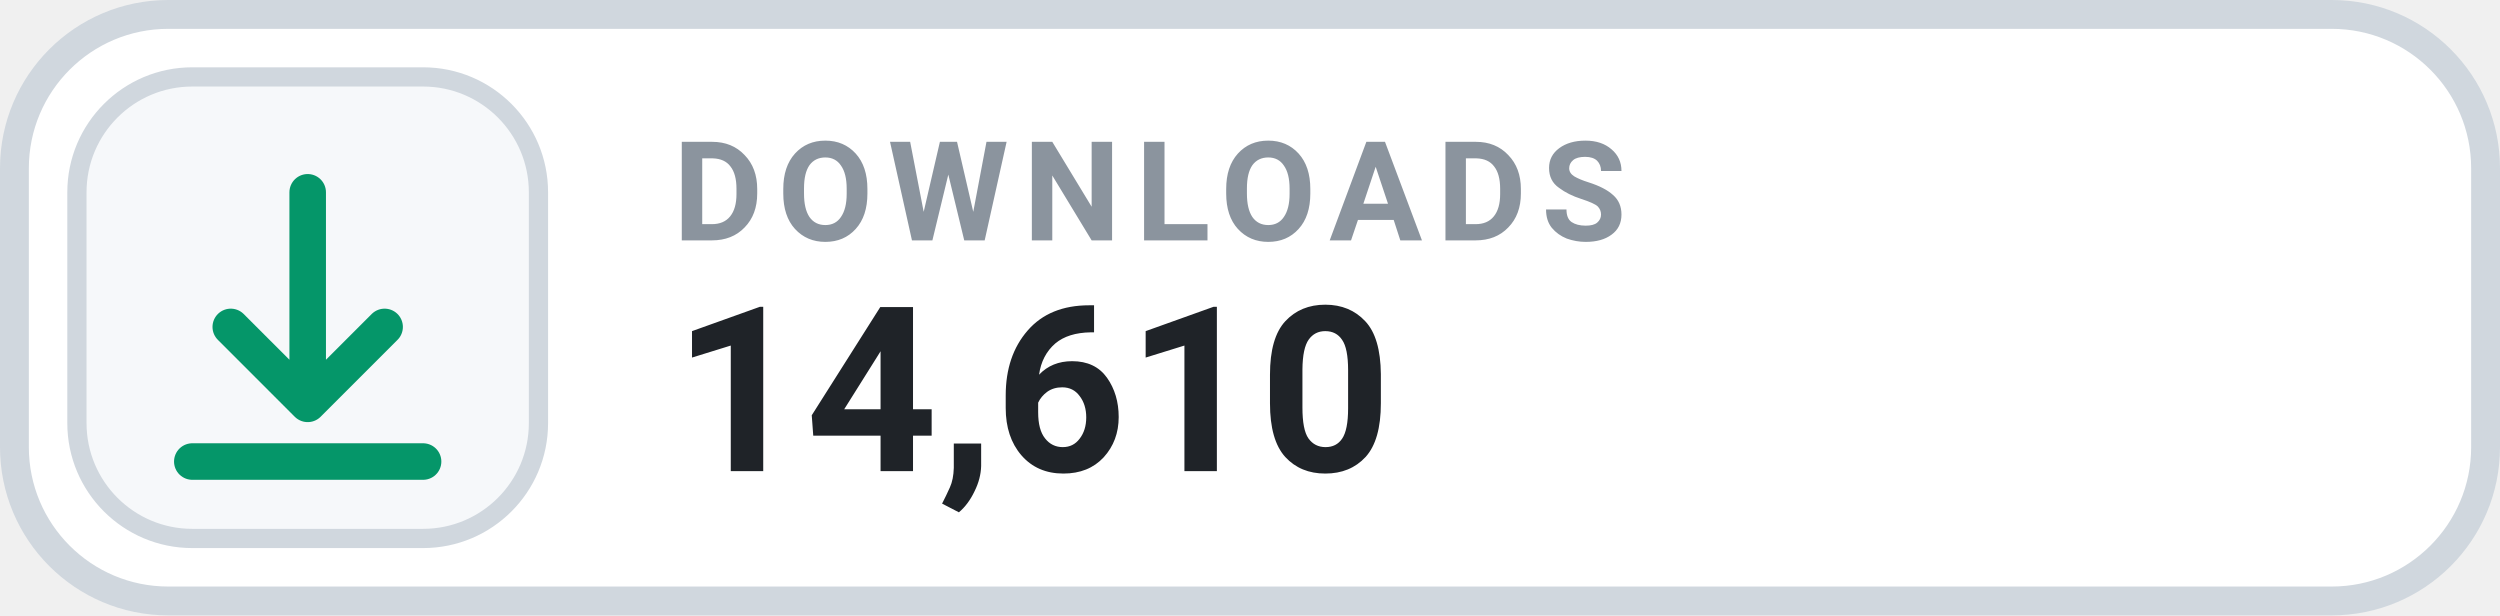
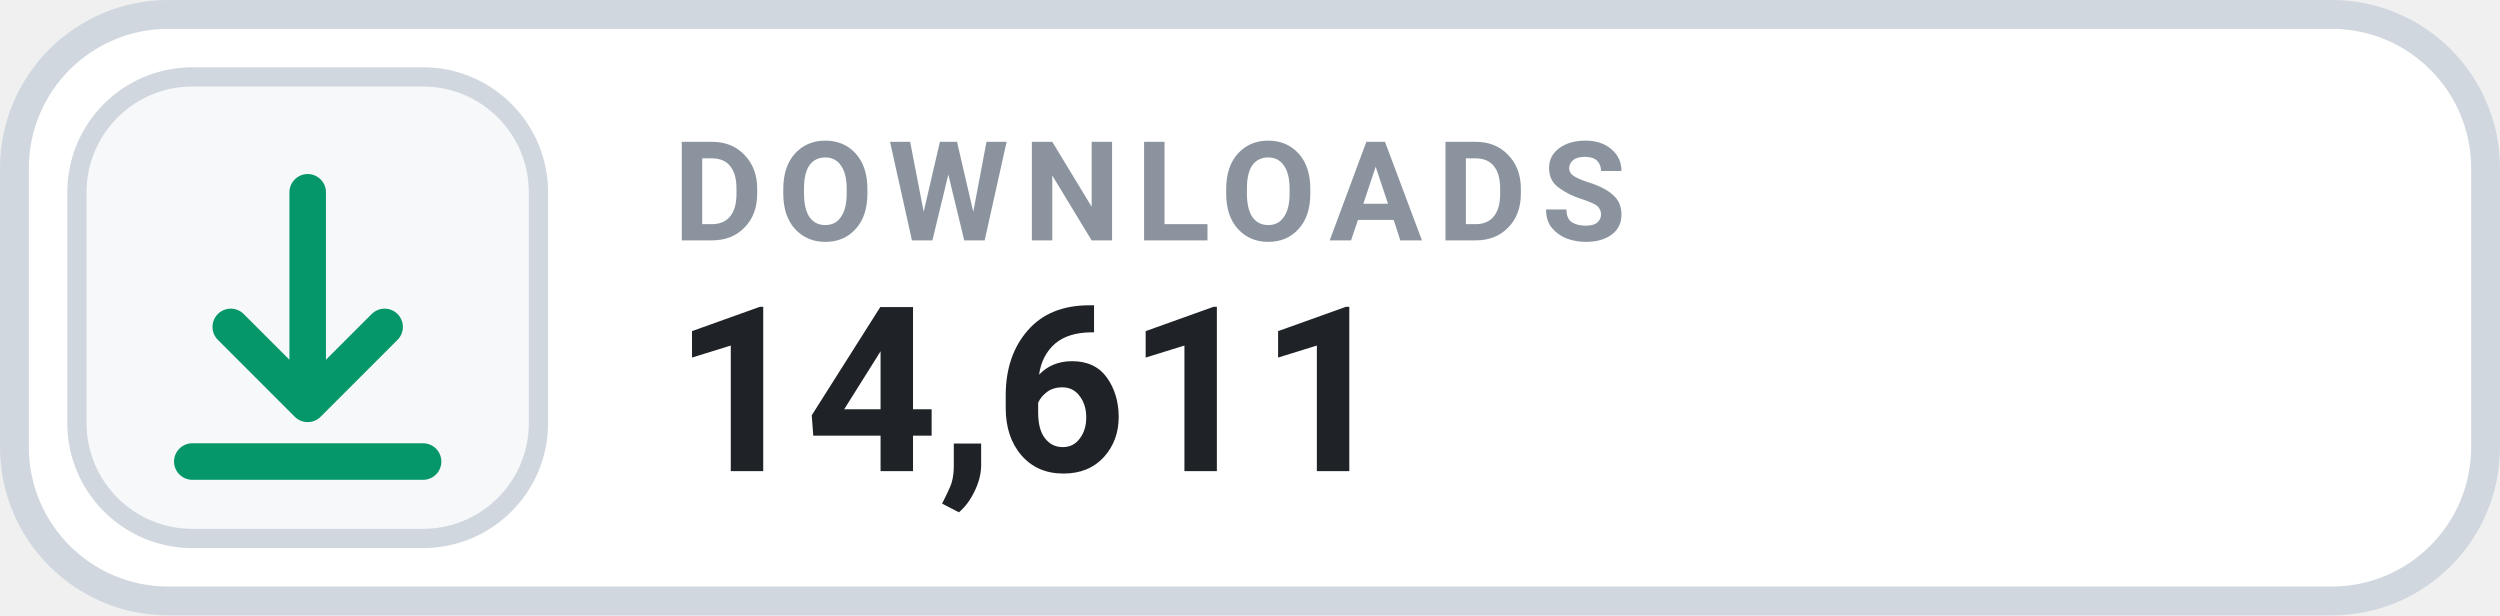
- <svg xmlns="http://www.w3.org/2000/svg" width="130" height="32" viewBox="0 0 130 32" role="img" aria-label="DOWNLOADS 14,610">
+ <svg xmlns="http://www.w3.org/2000/svg" width="130" height="32" viewBox="0 0 130 32" role="img" aria-label="DOWNLOADS 14,611">
  <rect x=".75" y=".75" width="128.5" height="30.5" rx="8" fill="#FFFFFF" stroke="#D0D7DE" stroke-width="1.5" />
  <rect x="4" y="4" width="24" height="24" rx="6" fill="#F6F8FA" stroke="#D0D7DE" stroke-width="1" />
  <g transform="translate(16 16)" style="color:#059669;">
    <path d="M0 -6 v11 m0 0 l4 -4 m-4 4 l-4 -4 M-6 8 h12" fill="none" stroke="currentColor" stroke-width="1.9" stroke-linecap="round" stroke-linejoin="round" />
  </g>
  <text x="35" y="12.5" fill="#8B949E" font-family="-apple-system,BlinkMacSystemFont,'Segoe UI',Roboto,Helvetica,Arial,sans-serif" font-size="7.2" font-weight="700" letter-spacing=".75">DOWNLOADS</text>
-   <text x="35" y="24.5" fill="#1F2328" font-family="-apple-system,BlinkMacSystemFont,'Segoe UI',Roboto,Helvetica,Arial,sans-serif" font-size="12" font-weight="700">14,610</text>
+   <text x="35" y="24.5" fill="#1F2328" font-family="-apple-system,BlinkMacSystemFont,'Segoe UI',Roboto,Helvetica,Arial,sans-serif" font-size="12" font-weight="700">14,611</text>
</svg>
